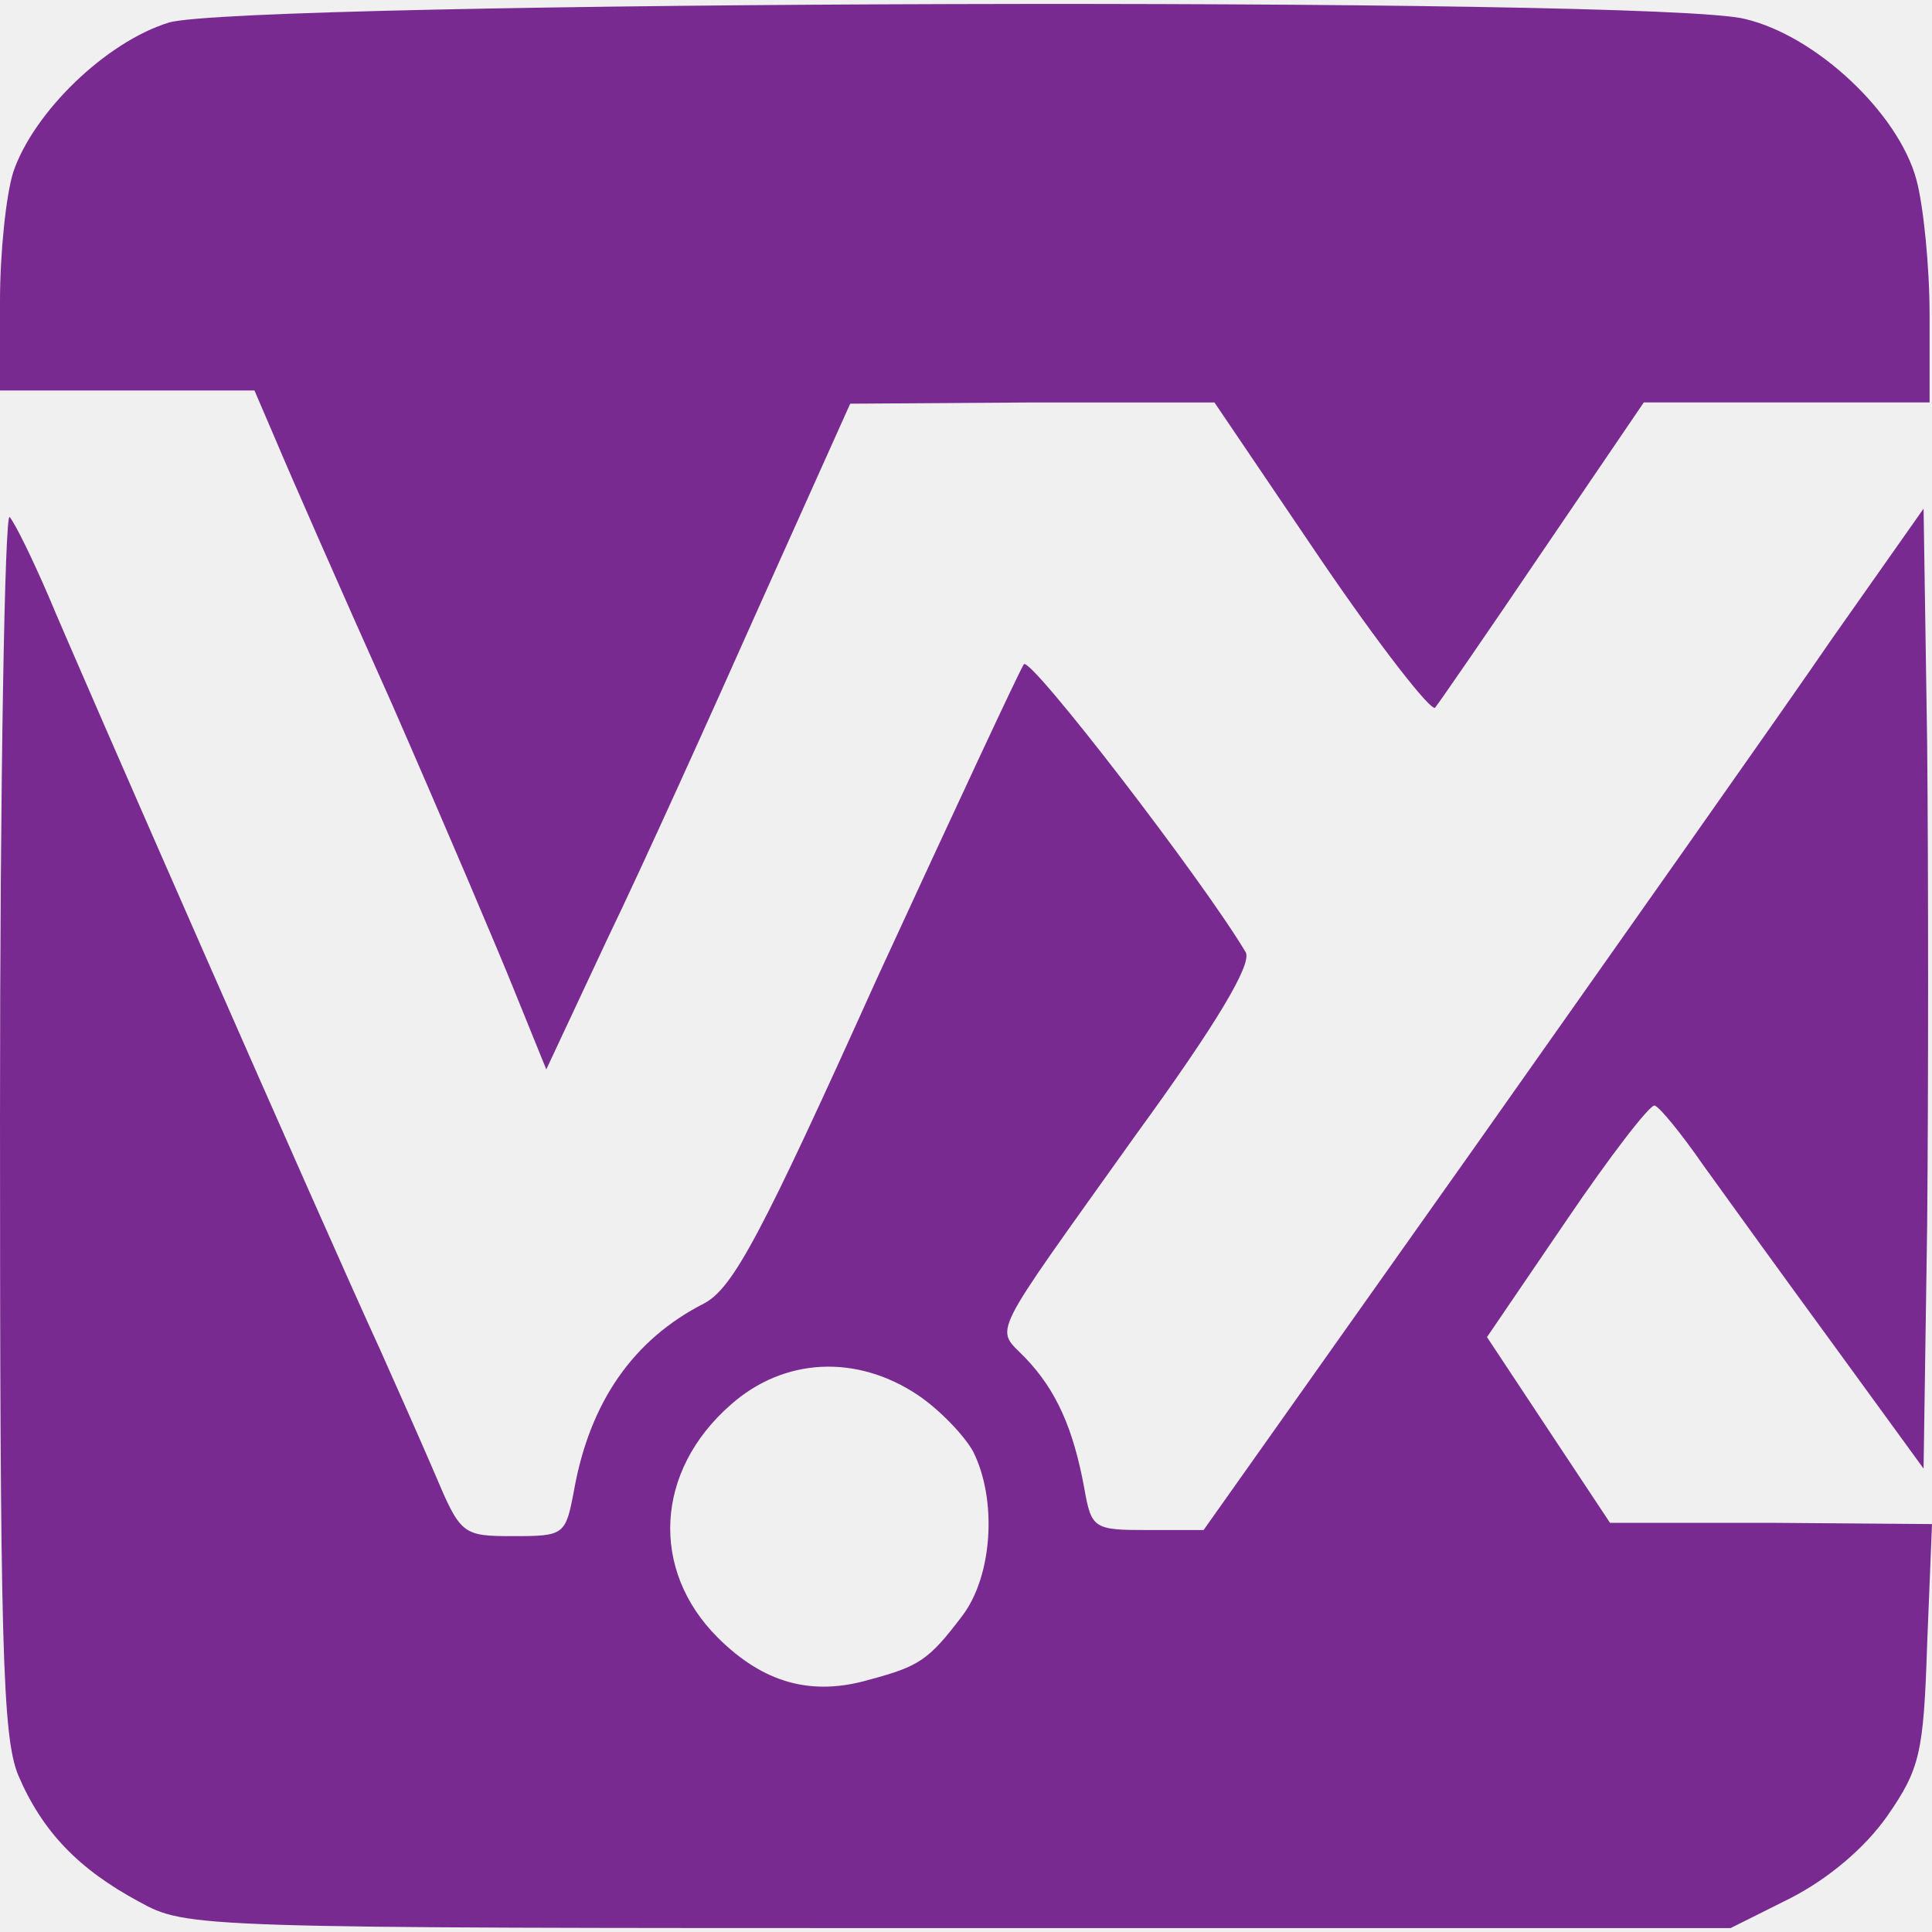
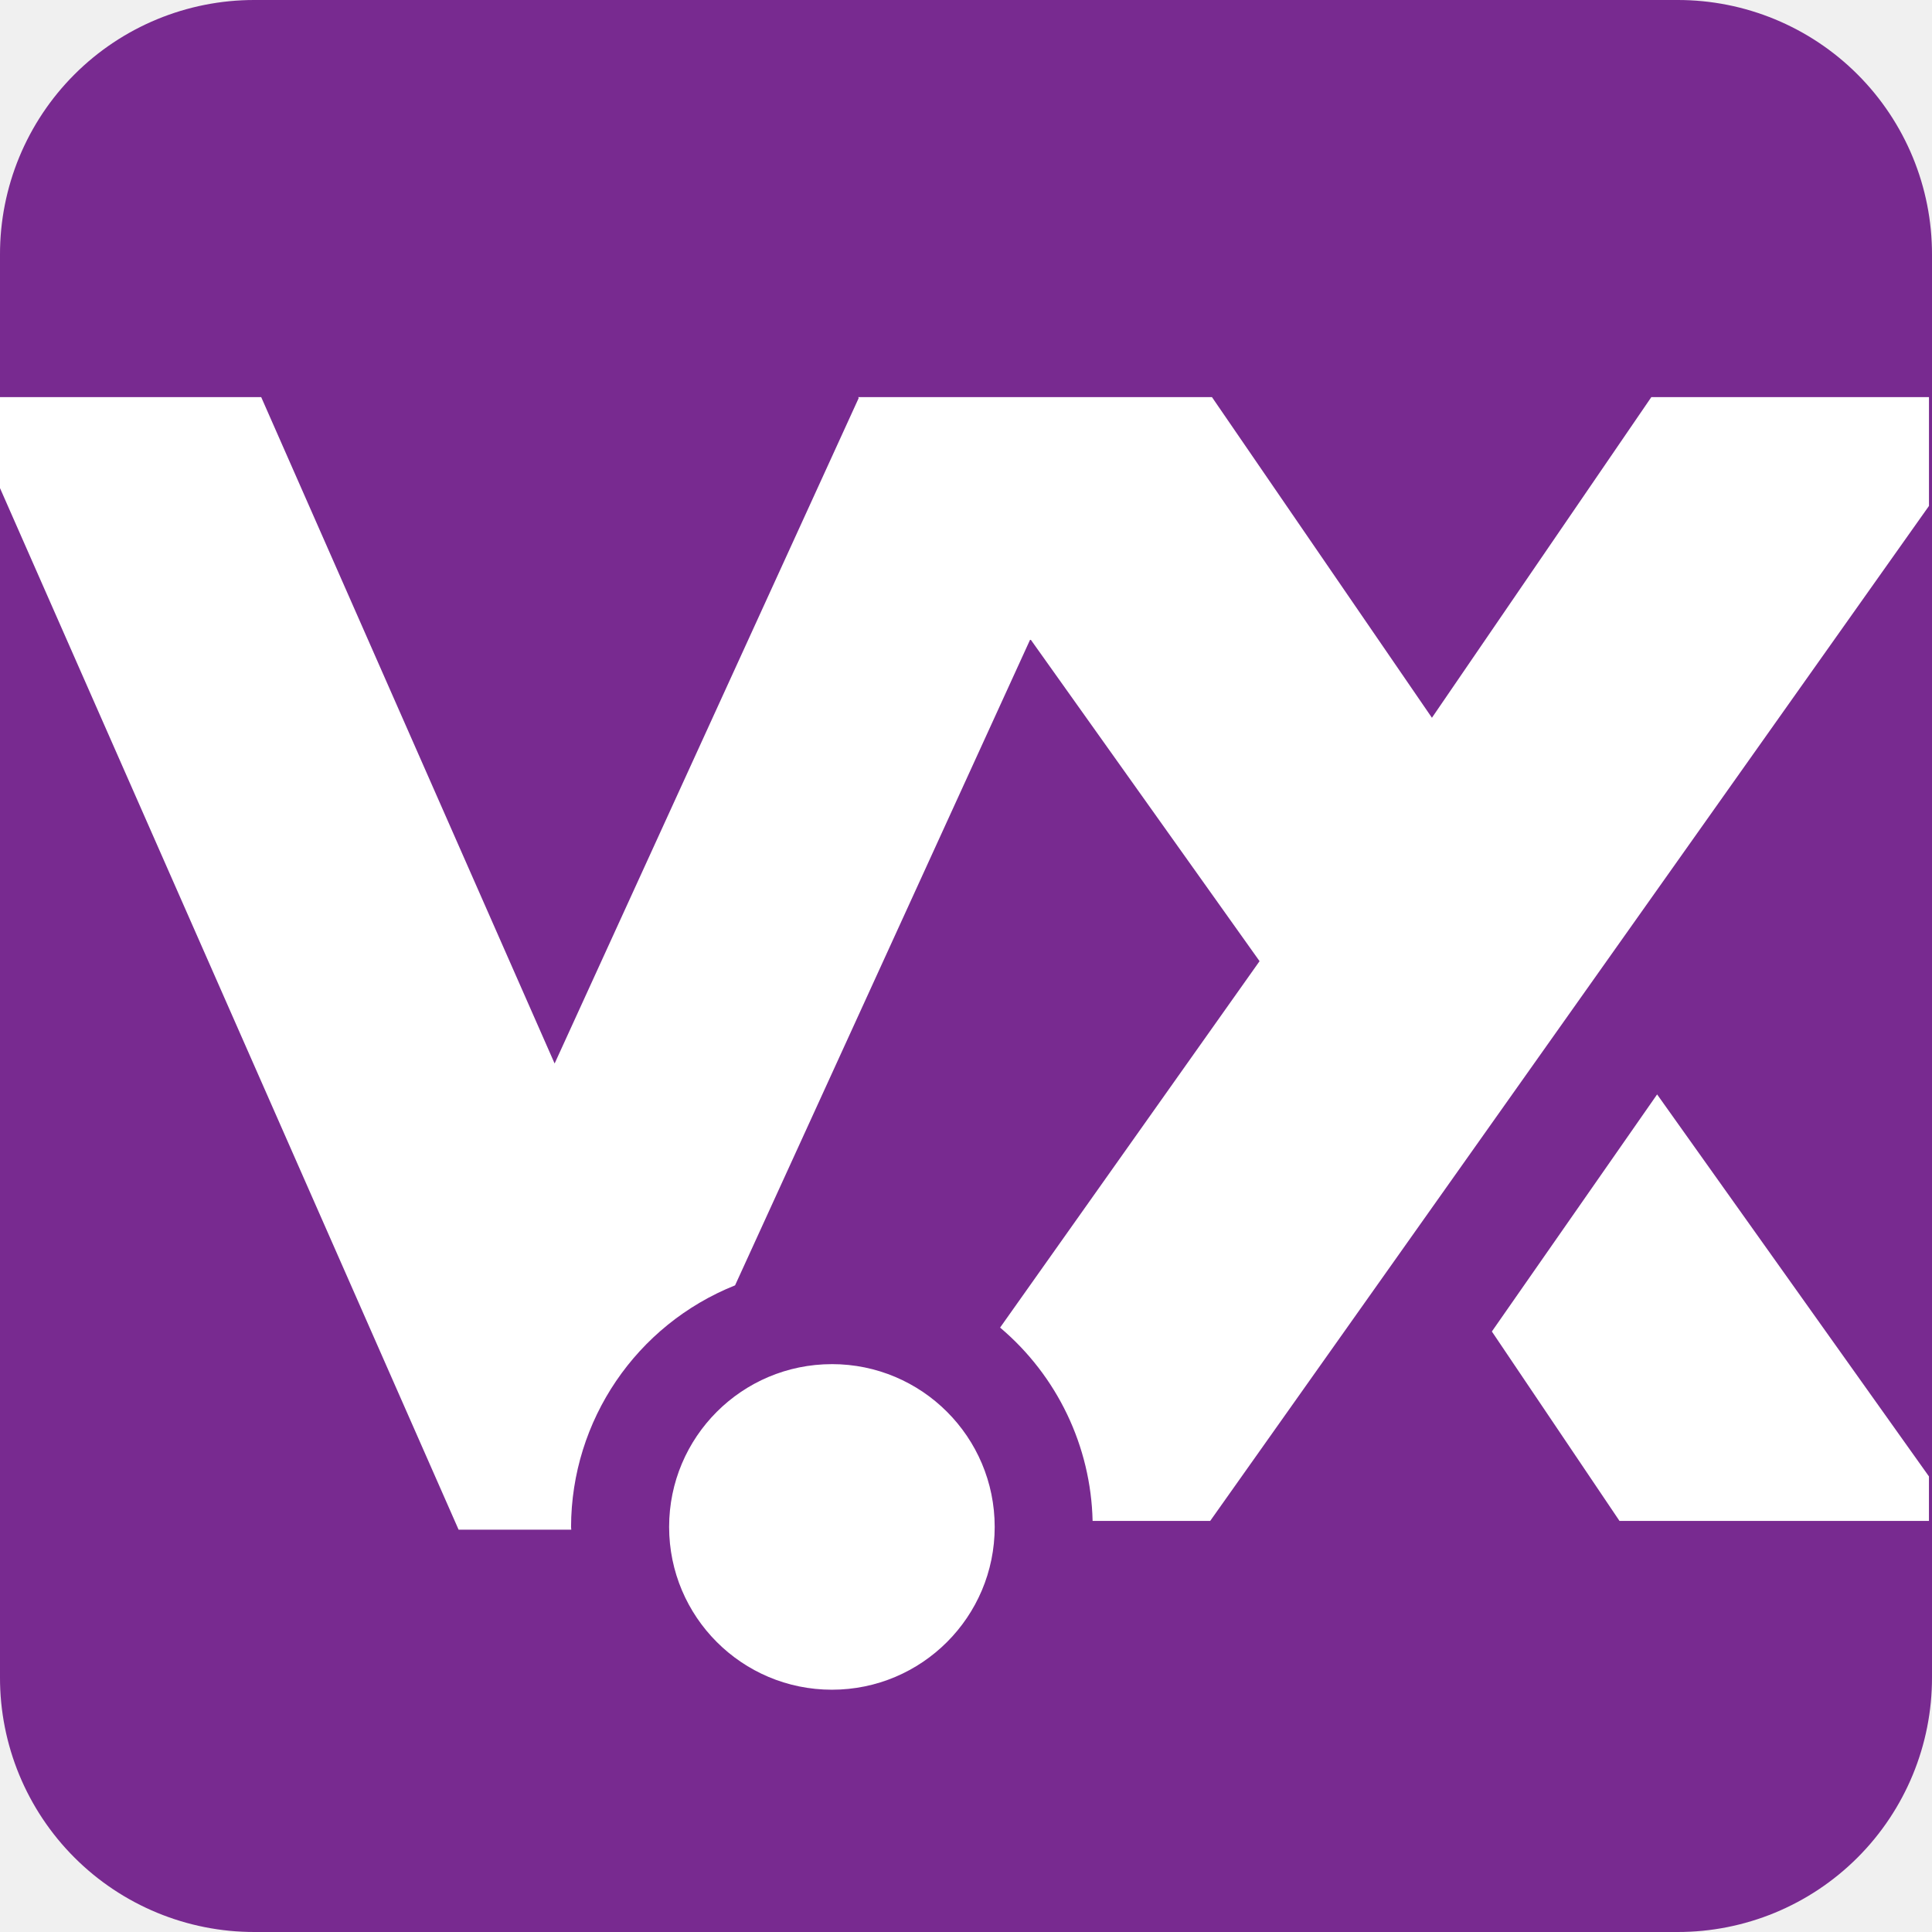
<svg xmlns="http://www.w3.org/2000/svg" viewBox="0 0 128 128">
-   <path fill="#782a90" d="M63.042.27C38.253.338 13.584.777 11.187 1.495 7.032 2.775 2.235 7.41.877 11.404.4 12.923 0 16.759 0 19.954v5.914h16.858l1.44 3.355c.8 1.916 4.233 9.747 7.67 17.416 3.355 7.67 7.03 16.299 8.15 19.097l2.075 5.115 4.077-8.708c2.317-4.794 6.793-14.705 10.065-22.054l5.993-13.343 12.067-.082H80.46l7.034 10.39c3.913 5.75 7.35 10.146 7.588 9.827.32-.403 3.515-5.034 7.19-10.468l6.633-9.75h18.935v-5.832c0-3.113-.397-7.19-.878-8.945-1.198-4.398-6.63-9.512-11.345-10.628C112.74.498 87.831.2 63.042.27Zm64.4 33.428-6.072 8.626c-3.278 4.794-14.065 20.057-23.812 33.88L79.74 101.37h-3.675c-3.597 0-3.758-.077-4.233-2.797-.722-3.913-1.842-6.469-3.917-8.626-1.997-2.08-2.554-.882 7.352-14.782 5.352-7.351 7.67-11.267 7.27-12.067-2.796-4.713-14.225-19.574-14.7-19.093-.242.315-4.634 9.745-9.75 20.852-7.67 17.018-9.508 20.454-11.427 21.493-4.713 2.395-7.587 6.55-8.628 12.383-.559 2.956-.637 3.04-3.995 3.04-3.433 0-3.516-.082-5.272-4.238-.96-2.235-2.636-5.992-3.597-8.15-3.676-7.99-20.213-45.7-21.973-49.937-1.037-2.395-2.157-4.714-2.555-5.193C.32 33.858 0 51.754 0 74.046c0 34.835.161 40.988 1.2 43.547 1.598 3.753 3.995 6.23 7.99 8.388 3.194 1.76 3.513 1.76 54.332 1.76h51.135l3.995-1.998c2.477-1.28 4.874-3.277 6.39-5.435 2.158-3.116 2.4-4.154 2.636-11.345l.322-7.99-10.627-.082h-10.706l-4.077-6.152-4.073-6.153 5.275-7.748c2.876-4.237 5.513-7.67 5.833-7.592.316.082 1.756 1.838 3.195 3.917 1.435 1.998 5.354 7.428 8.63 11.903l5.992 8.232.238-16.14c.082-8.95.082-23.252 0-31.882zm-73.04 56.859c2.148-.11 4.364.506 6.4 1.864 1.44.961 3.118 2.72 3.676 3.758 1.599 3.196 1.28 8.227-.718 10.865-2.234 2.956-2.874 3.356-6.152 4.237-3.836 1.115-7.03.237-10.066-2.798-4.474-4.475-4.154-11.025.878-15.422 1.758-1.556 3.835-2.394 5.983-2.504z" />
+   <path fill="#782a90" d="M16.878 0h94.244A16.84 16.84 0 0 1 128 16.878v94.244A16.84 16.84 0 0 1 111.122 128H16.878A16.84 16.84 0 0 1 0 111.122V16.878A16.84 16.84 0 0 1 16.878 0Z" />
+   <path fill="#fff" d="M0 26.309v6.03l26.58 60.369 3.803 8.636h7.465a18.19 18.19 0 0 1-.014-.182A17.282 17.282 0 0 1 48.7 85.158l19.564-42.814L83.449 63.68l-17.19 24.276a17.282 17.282 0 0 1 6.129 12.809h7.79l13.896-19.624 9.234-13.04L127.8 33.519v-7.21h-18.394L94.869 47.554 80.295 26.31H56.852l.041.058L36.745 70.46l-19.44-44.15Zm109.788 46.199L98.84 88.215l8.456 12.55h20.502v-2.948Zm-54.672 17.87c-5.956 0-10.785 4.828-10.785 10.784 0 5.957 4.829 10.786 10.785 10.786 5.957 0 10.785-4.83 10.785-10.786 0-5.956-4.828-10.784-10.785-10.785Z" />
</svg>
